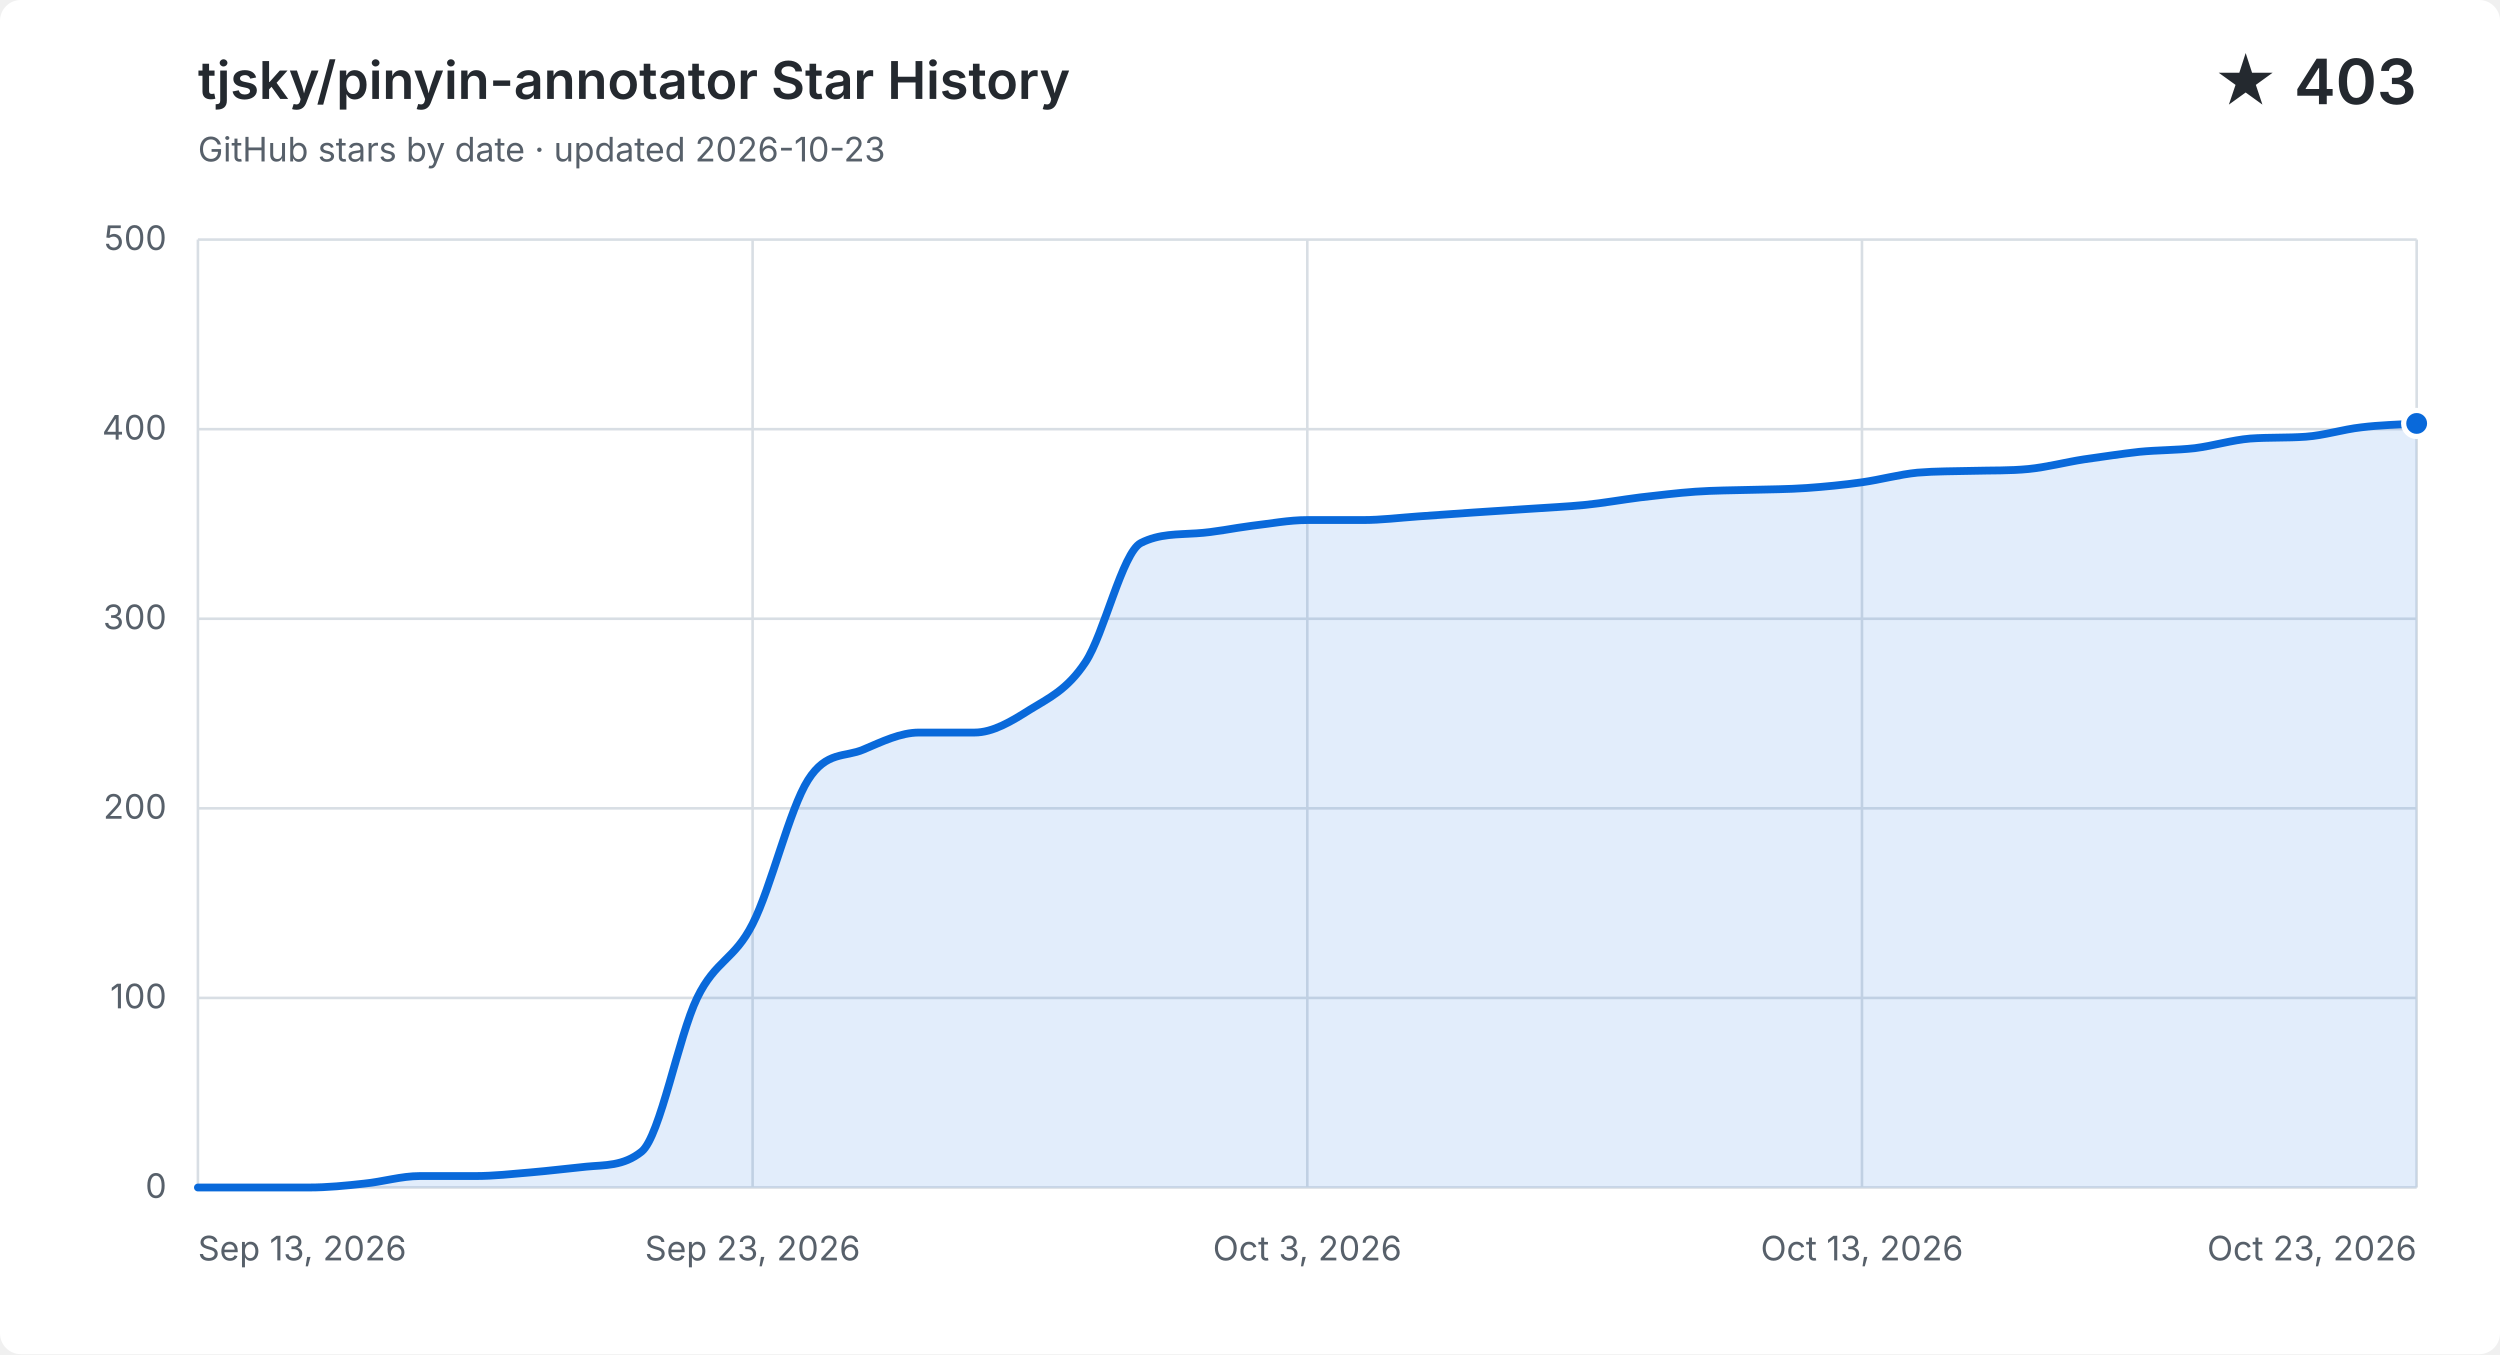
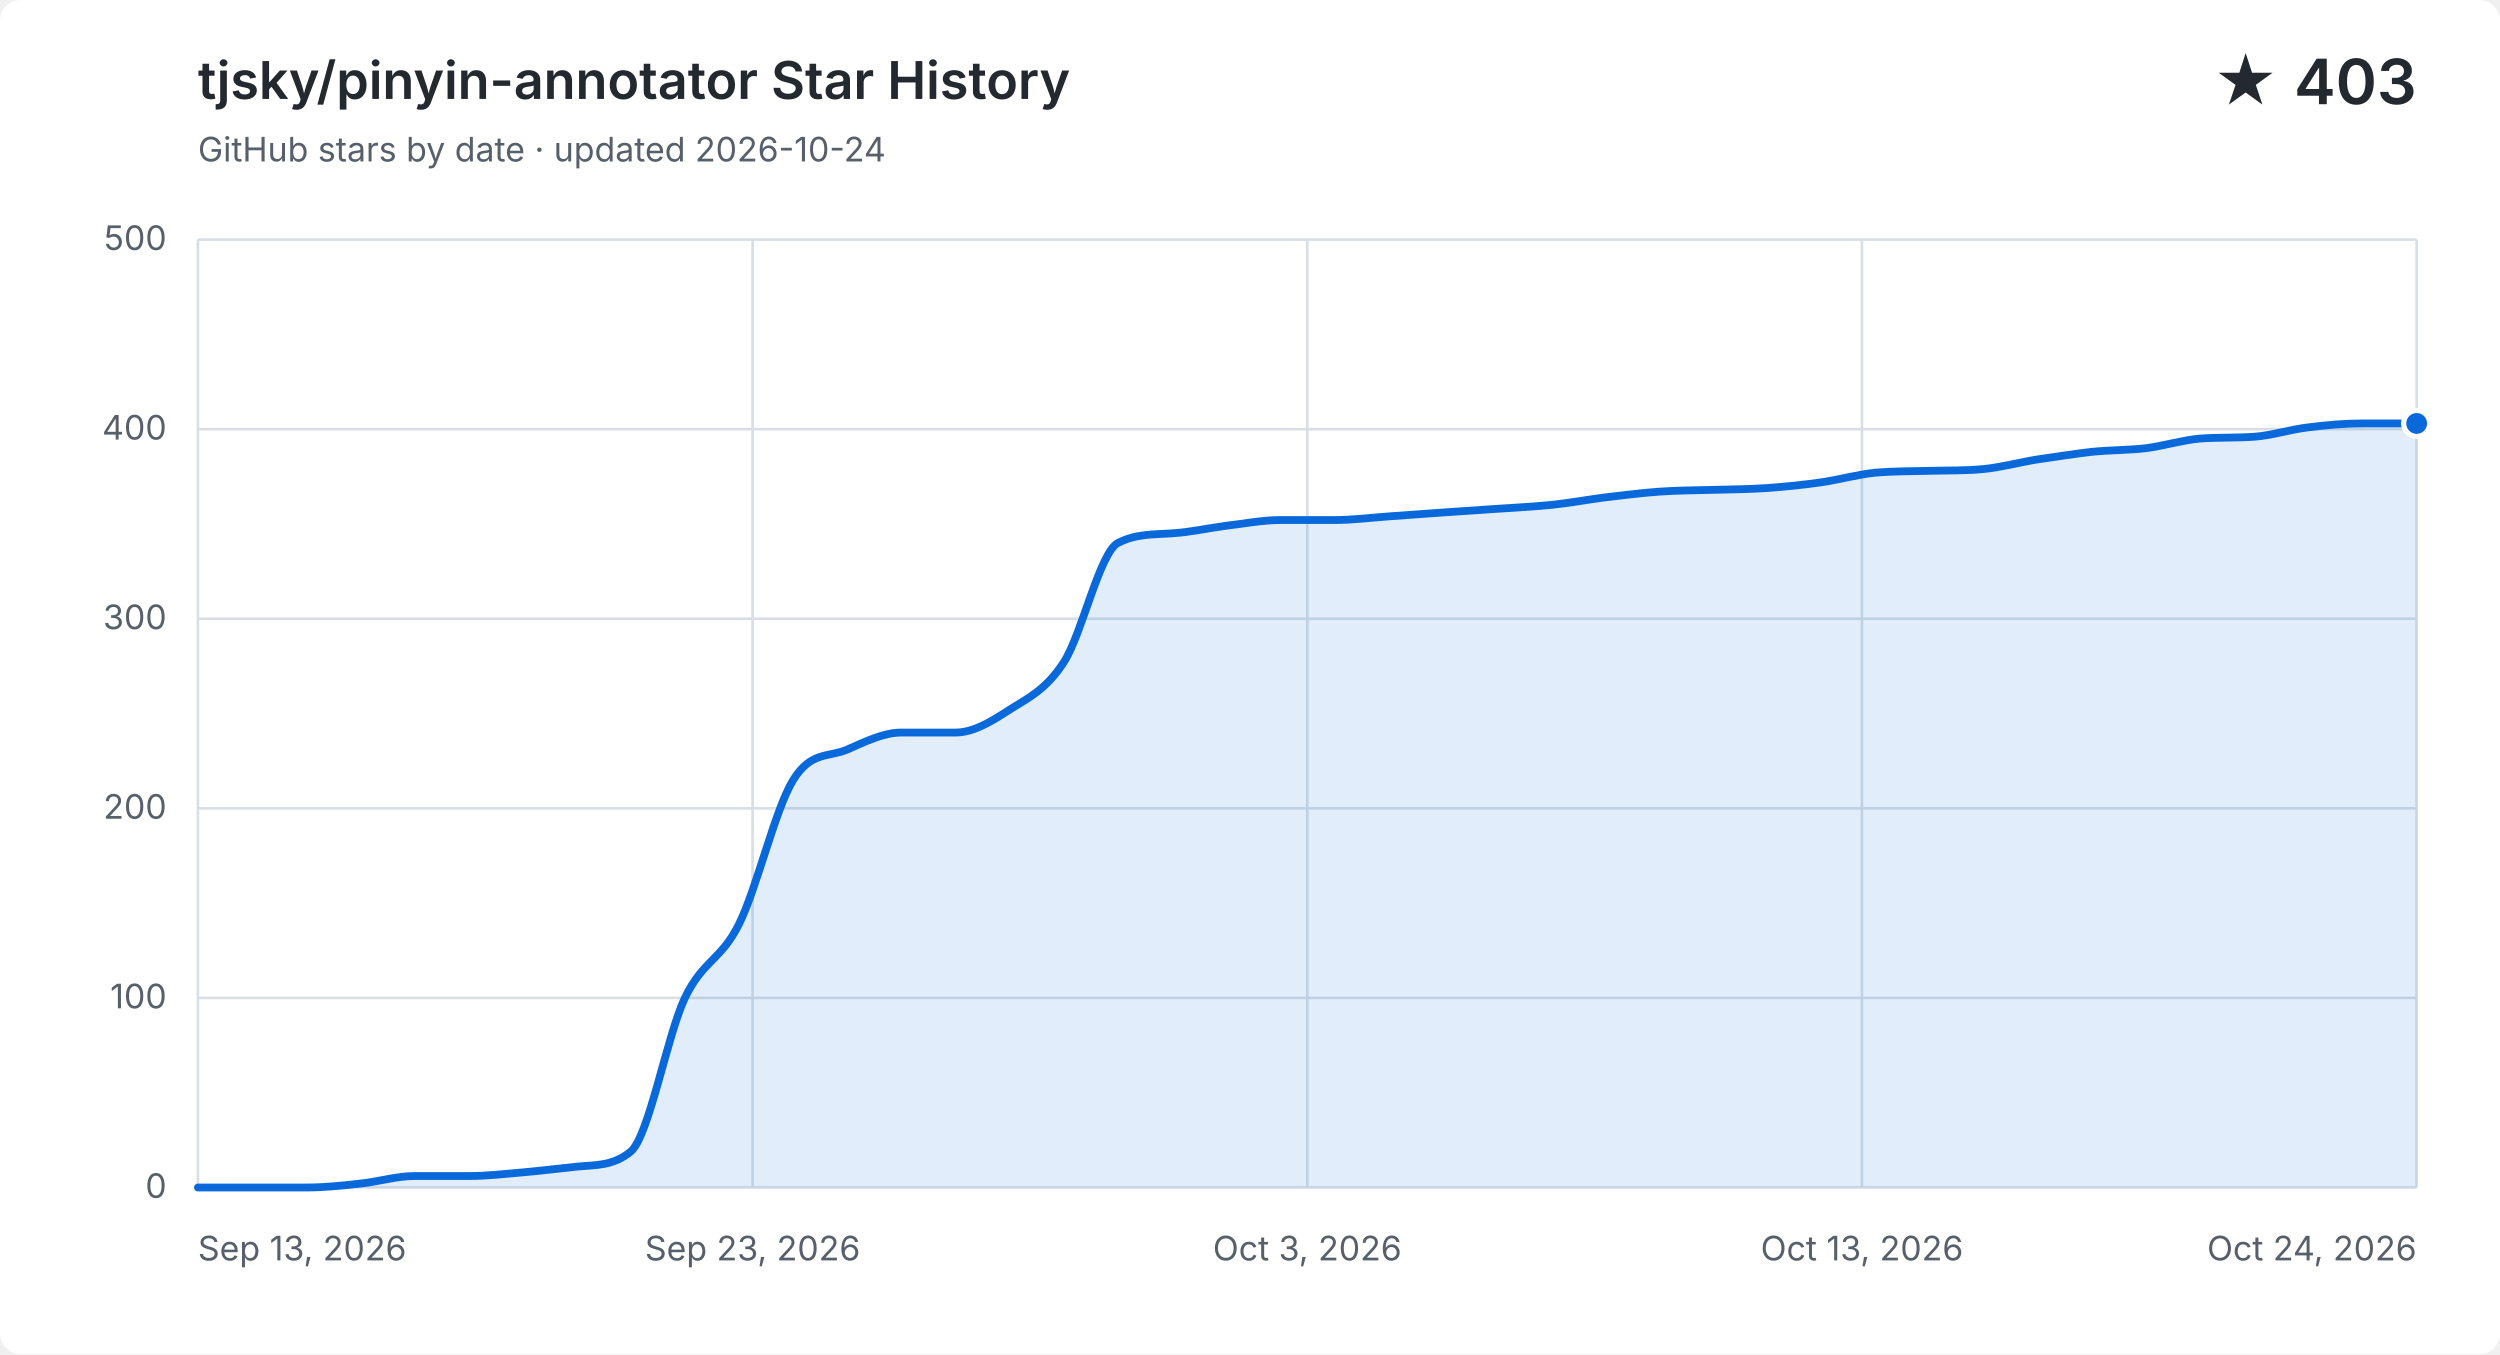
<svg xmlns="http://www.w3.org/2000/svg" width="960" height="520" viewBox="0 0 960 520" role="img" aria-labelledby="title description">
  <style>
    .background { fill: #ffffff; }
    .grid { fill: none; stroke: #d8dee4; stroke-width: 1; }
    .label, .subtitle { fill: #57606a; font: 13px -apple-system, BlinkMacSystemFont, "Segoe UI", sans-serif; }
    .heading, .value { fill: #24292f; font-family: -apple-system, BlinkMacSystemFont, "Segoe UI", sans-serif; }
    .heading { font-size: 20px; font-weight: 600; }
    .value { font-size: 24px; font-weight: 600; }
    .area { fill: #0969da; opacity: .12; }
    .line { fill: none; stroke: #0969da; stroke-linecap: round; stroke-linejoin: round; stroke-width: 3; }
    .point { fill: #0969da; stroke: #ffffff; stroke-width: 2; }
    @media (prefers-color-scheme: dark) {
      .background { fill: #0d1117; }
      .grid { stroke: #30363d; }
      .label, .subtitle { fill: #8b949e; }
      .heading, .value { fill: #f0f6fc; }
      .area { fill: #58a6ff; }
      .line { stroke: #58a6ff; }
      .point { fill: #58a6ff; stroke: #0d1117; }
    }
  </style>
  <rect class="background" width="960" height="520" rx="8" />
  <text class="heading" x="76" y="38">tjsky/pinyin-annotator Star History</text>
-   <text class="subtitle" x="76" y="62">GitHub stars by date · updated 2026-10-23</text>
+   <text class="subtitle" x="76" y="62">GitHub stars by date · updated 2026-10-24</text>
  <text class="value" x="928" y="40" text-anchor="end">★ 403</text>
  <path class="grid" d="M 76 456.0 H 928" />
  <text class="label" x="64" y="460.0" text-anchor="end">0</text>
  <path class="grid" d="M 76 383.2 H 928" />
  <text class="label" x="64" y="387.2" text-anchor="end">100</text>
  <path class="grid" d="M 76 310.4 H 928" />
  <text class="label" x="64" y="314.4" text-anchor="end">200</text>
  <path class="grid" d="M 76 237.6 H 928" />
  <text class="label" x="64" y="241.6" text-anchor="end">300</text>
  <path class="grid" d="M 76 164.8 H 928" />
  <text class="label" x="64" y="168.8" text-anchor="end">400</text>
  <path class="grid" d="M 76 92.0 H 928" />
  <text class="label" x="64" y="96.0" text-anchor="end">500</text>
  <path class="grid" d="M 76.0 92 V 456" />
  <text class="label" x="76.0" y="484" text-anchor="start">Sep 13, 2026</text>
  <path class="grid" d="M 289.0 92 V 456" />
  <text class="label" x="289.0" y="484" text-anchor="middle">Sep 23, 2026</text>
  <path class="grid" d="M 502.0 92 V 456" />
  <text class="label" x="502.0" y="484" text-anchor="middle">Oct 3, 2026</text>
  <path class="grid" d="M 715.0 92 V 456" />
  <text class="label" x="715.0" y="484" text-anchor="middle">Oct 13, 2026</text>
  <path class="grid" d="M 928.0 92 V 456" />
-   <text class="label" x="928.0" y="484" text-anchor="end">Oct 23, 2026</text>
-   <path class="area" d="M 76.0 456.0 C 83.1 456.0, 90.2 456.0, 97.3 456.0 C 104.4 456.0, 111.5 456.0, 118.6 456.0 C 125.7 456.0, 132.8 455.3, 139.9 454.5 C 147.0 453.8, 154.1 451.6, 161.2 451.6 C 168.3 451.6, 175.4 451.6, 182.5 451.6 C 189.6 451.6, 196.7 450.8, 203.8 450.2 C 210.9 449.6, 218.0 448.7, 225.1 448.0 C 232.2 447.3, 239.3 447.9, 246.4 442.2 C 253.5 436.4, 260.6 397.8, 267.7 383.2 C 274.8 368.6, 281.9 368.8, 289.0 354.8 C 296.1 340.9, 303.2 310.6, 310.3 299.5 C 317.4 288.3, 324.5 290.9, 331.6 287.8 C 338.7 284.8, 345.8 281.3, 352.9 281.3 C 360.0 281.3, 367.1 281.3, 374.2 281.3 C 381.3 281.3, 388.4 277.0, 395.5 272.5 C 402.6 268.1, 409.7 265.0, 416.8 254.3 C 423.9 243.7, 431.0 212.1, 438.1 208.5 C 445.2 204.9, 452.3 205.3, 459.4 204.8 C 466.5 204.4, 473.6 202.8, 480.7 201.9 C 487.8 201.1, 494.9 199.7, 502.0 199.7 C 509.1 199.7, 516.2 199.7, 523.3 199.7 C 530.4 199.7, 537.5 198.8, 544.6 198.3 C 551.7 197.8, 558.8 197.3, 565.9 196.8 C 573.0 196.3, 580.1 195.9, 587.2 195.4 C 594.3 194.9, 601.4 194.6, 608.5 193.9 C 615.6 193.2, 622.7 191.9, 629.8 191.0 C 636.9 190.2, 644.0 189.3, 651.1 188.8 C 658.2 188.3, 665.3 188.3, 672.4 188.1 C 679.5 187.9, 686.6 187.9, 693.7 187.4 C 700.8 186.9, 707.9 186.2, 715.0 185.2 C 722.1 184.2, 729.2 182.2, 736.3 181.5 C 743.4 180.9, 750.5 181.0, 757.6 180.8 C 764.7 180.6, 771.8 180.8, 778.9 180.1 C 786.0 179.4, 793.1 177.5, 800.2 176.4 C 807.3 175.4, 814.4 174.3, 821.5 173.5 C 828.6 172.8, 835.7 172.9, 842.8 172.1 C 849.9 171.2, 857.0 169.0, 864.1 168.4 C 871.2 167.9, 878.3 168.2, 885.4 167.7 C 892.5 167.2, 899.6 164.9, 906.7 164.1 C 913.8 163.2, 920.9 163.1, 928.0 162.6 V 456 H 76.0 Z" />
-   <path class="line" d="M 76.0 456.0 C 83.1 456.0, 90.2 456.0, 97.3 456.0 C 104.4 456.0, 111.5 456.0, 118.6 456.0 C 125.7 456.0, 132.8 455.3, 139.9 454.5 C 147.0 453.8, 154.1 451.6, 161.2 451.6 C 168.3 451.6, 175.4 451.6, 182.5 451.6 C 189.6 451.6, 196.7 450.8, 203.8 450.2 C 210.9 449.6, 218.0 448.7, 225.1 448.0 C 232.2 447.3, 239.3 447.9, 246.4 442.2 C 253.5 436.4, 260.6 397.8, 267.7 383.2 C 274.8 368.6, 281.9 368.8, 289.0 354.8 C 296.1 340.9, 303.2 310.6, 310.3 299.5 C 317.4 288.3, 324.5 290.9, 331.6 287.8 C 338.7 284.8, 345.8 281.3, 352.9 281.3 C 360.0 281.3, 367.1 281.3, 374.2 281.3 C 381.3 281.3, 388.4 277.0, 395.5 272.5 C 402.6 268.1, 409.7 265.0, 416.8 254.3 C 423.9 243.7, 431.0 212.1, 438.1 208.5 C 445.2 204.9, 452.3 205.3, 459.4 204.8 C 466.5 204.4, 473.6 202.8, 480.7 201.9 C 487.8 201.1, 494.9 199.7, 502.0 199.7 C 509.1 199.7, 516.2 199.7, 523.3 199.7 C 530.4 199.7, 537.5 198.8, 544.6 198.3 C 551.7 197.8, 558.8 197.3, 565.9 196.8 C 573.0 196.3, 580.1 195.9, 587.2 195.4 C 594.3 194.9, 601.4 194.6, 608.5 193.9 C 615.6 193.2, 622.7 191.9, 629.8 191.0 C 636.9 190.2, 644.0 189.3, 651.1 188.8 C 658.2 188.3, 665.3 188.3, 672.4 188.1 C 679.5 187.9, 686.6 187.9, 693.7 187.4 C 700.8 186.9, 707.9 186.2, 715.0 185.2 C 722.1 184.2, 729.2 182.2, 736.3 181.5 C 743.4 180.9, 750.5 181.0, 757.6 180.8 C 764.7 180.6, 771.8 180.8, 778.9 180.1 C 786.0 179.4, 793.1 177.5, 800.2 176.4 C 807.3 175.4, 814.4 174.3, 821.5 173.5 C 828.6 172.8, 835.7 172.9, 842.8 172.1 C 849.9 171.2, 857.0 169.0, 864.1 168.4 C 871.2 167.9, 878.3 168.2, 885.4 167.7 C 892.5 167.2, 899.6 164.9, 906.7 164.1 C 913.8 163.2, 920.9 163.1, 928.0 162.6" />
+   <text class="label" x="928.0" y="484" text-anchor="end">Oct 24, 2026</text>
+   <path class="area" d="M 76.0 456.0 C 82.9 456.0, 89.9 456.0, 96.8 456.0 C 103.7 456.0, 110.6 456.0, 117.6 456.0 C 124.5 456.0, 131.4 455.3, 138.3 454.5 C 145.3 453.8, 152.2 451.6, 159.1 451.6 C 166.0 451.6, 173.0 451.6, 179.9 451.6 C 186.8 451.6, 193.8 450.8, 200.7 450.2 C 207.6 449.6, 214.5 448.7, 221.5 448.0 C 228.4 447.3, 235.3 447.9, 242.2 442.2 C 249.2 436.4, 256.1 397.8, 263.0 383.2 C 270.0 368.6, 276.9 368.8, 283.8 354.8 C 290.7 340.9, 297.7 310.6, 304.6 299.5 C 311.5 288.3, 318.4 290.9, 325.4 287.8 C 332.3 284.8, 339.2 281.3, 346.1 281.3 C 353.1 281.3, 360.0 281.3, 366.9 281.3 C 373.9 281.3, 380.8 277.0, 387.7 272.5 C 394.6 268.1, 401.6 265.0, 408.5 254.3 C 415.4 243.7, 422.3 212.1, 429.3 208.5 C 436.2 204.9, 443.1 205.3, 450.0 204.8 C 457.0 204.4, 463.9 202.8, 470.8 201.9 C 477.8 201.1, 484.7 199.7, 491.6 199.7 C 498.5 199.7, 505.5 199.7, 512.4 199.7 C 519.3 199.7, 526.2 198.8, 533.2 198.3 C 540.1 197.8, 547.0 197.3, 554.0 196.8 C 560.9 196.3, 567.8 195.9, 574.7 195.4 C 581.7 194.9, 588.6 194.6, 595.5 193.9 C 602.4 193.2, 609.4 191.9, 616.3 191.0 C 623.2 190.2, 630.1 189.3, 637.1 188.8 C 644.0 188.3, 650.9 188.3, 657.9 188.1 C 664.8 187.9, 671.7 187.9, 678.6 187.4 C 685.6 186.9, 692.5 186.2, 699.4 185.2 C 706.3 184.2, 713.3 182.2, 720.2 181.5 C 727.1 180.9, 734.0 181.0, 741.0 180.8 C 747.9 180.6, 754.8 180.8, 761.8 180.1 C 768.7 179.4, 775.6 177.5, 782.5 176.4 C 789.5 175.4, 796.4 174.3, 803.3 173.5 C 810.2 172.8, 817.2 172.9, 824.1 172.1 C 831.0 171.2, 838.0 169.0, 844.9 168.4 C 851.8 167.9, 858.7 168.2, 865.7 167.7 C 872.6 167.2, 879.5 164.9, 886.4 164.1 C 893.4 163.2, 900.3 162.6, 907.2 162.6 C 914.1 162.6, 921.1 162.6, 928.0 162.6 V 456 H 76.0 Z" />
+   <path class="line" d="M 76.0 456.0 C 82.9 456.0, 89.9 456.0, 96.8 456.0 C 103.7 456.0, 110.6 456.0, 117.6 456.0 C 124.5 456.0, 131.4 455.3, 138.3 454.5 C 145.3 453.8, 152.2 451.6, 159.1 451.6 C 166.0 451.6, 173.0 451.6, 179.9 451.6 C 186.8 451.6, 193.8 450.8, 200.7 450.2 C 207.6 449.6, 214.5 448.7, 221.5 448.0 C 228.4 447.3, 235.3 447.9, 242.2 442.2 C 249.2 436.4, 256.1 397.8, 263.0 383.2 C 270.0 368.6, 276.9 368.8, 283.8 354.8 C 290.7 340.9, 297.7 310.6, 304.6 299.5 C 311.5 288.3, 318.4 290.9, 325.4 287.8 C 332.3 284.8, 339.2 281.3, 346.1 281.3 C 353.1 281.3, 360.0 281.3, 366.9 281.3 C 373.9 281.3, 380.8 277.0, 387.7 272.5 C 394.6 268.1, 401.6 265.0, 408.5 254.3 C 415.4 243.7, 422.3 212.1, 429.3 208.5 C 436.2 204.9, 443.1 205.3, 450.0 204.8 C 457.0 204.4, 463.9 202.8, 470.8 201.9 C 477.8 201.1, 484.7 199.7, 491.6 199.7 C 498.5 199.7, 505.5 199.7, 512.4 199.7 C 519.3 199.7, 526.2 198.8, 533.2 198.3 C 540.1 197.8, 547.0 197.3, 554.0 196.8 C 560.9 196.3, 567.8 195.9, 574.7 195.4 C 581.7 194.9, 588.6 194.6, 595.5 193.9 C 602.4 193.2, 609.4 191.9, 616.3 191.0 C 623.2 190.2, 630.1 189.3, 637.1 188.8 C 644.0 188.3, 650.9 188.3, 657.9 188.1 C 664.8 187.9, 671.7 187.9, 678.6 187.4 C 685.6 186.9, 692.5 186.2, 699.4 185.2 C 706.3 184.2, 713.3 182.2, 720.2 181.5 C 727.1 180.9, 734.0 181.0, 741.0 180.8 C 747.9 180.6, 754.8 180.8, 761.8 180.1 C 768.7 179.4, 775.6 177.5, 782.5 176.4 C 789.5 175.4, 796.4 174.3, 803.3 173.5 C 810.2 172.8, 817.2 172.9, 824.1 172.1 C 831.0 171.2, 838.0 169.0, 844.9 168.4 C 851.8 167.9, 858.7 168.2, 865.7 167.7 C 872.6 167.2, 879.5 164.9, 886.4 164.1 C 893.4 163.2, 900.3 162.6, 907.2 162.6 C 914.1 162.6, 921.1 162.6, 928.0 162.6" />
  <circle class="point" cx="928.0" cy="162.6" r="5" />
</svg>
